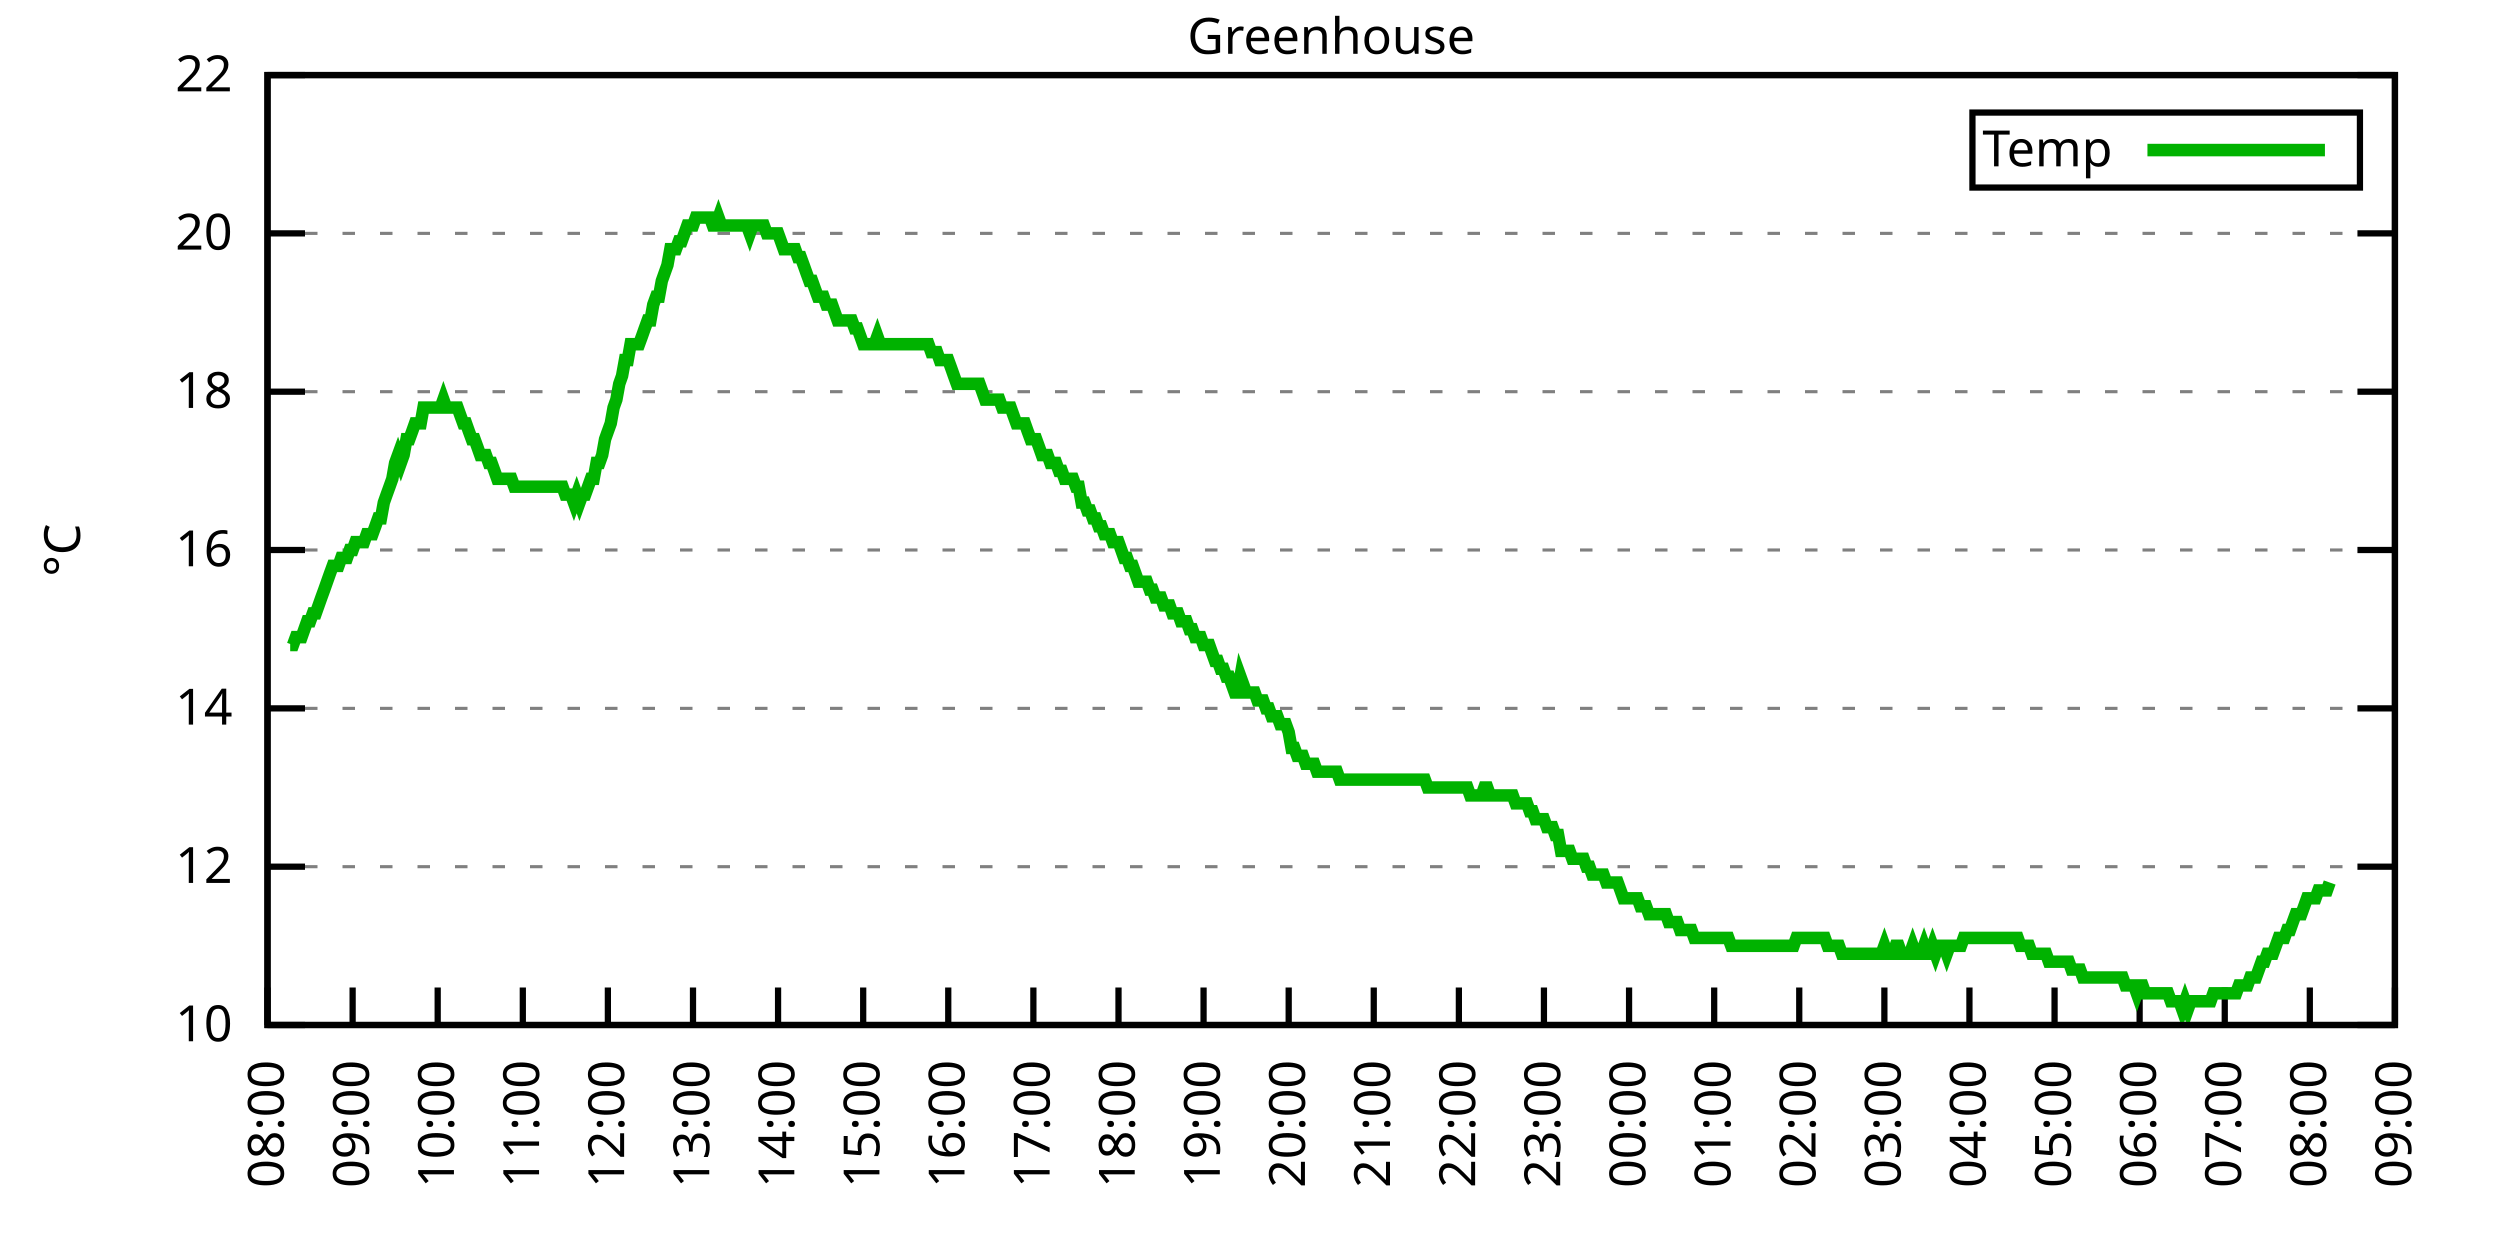
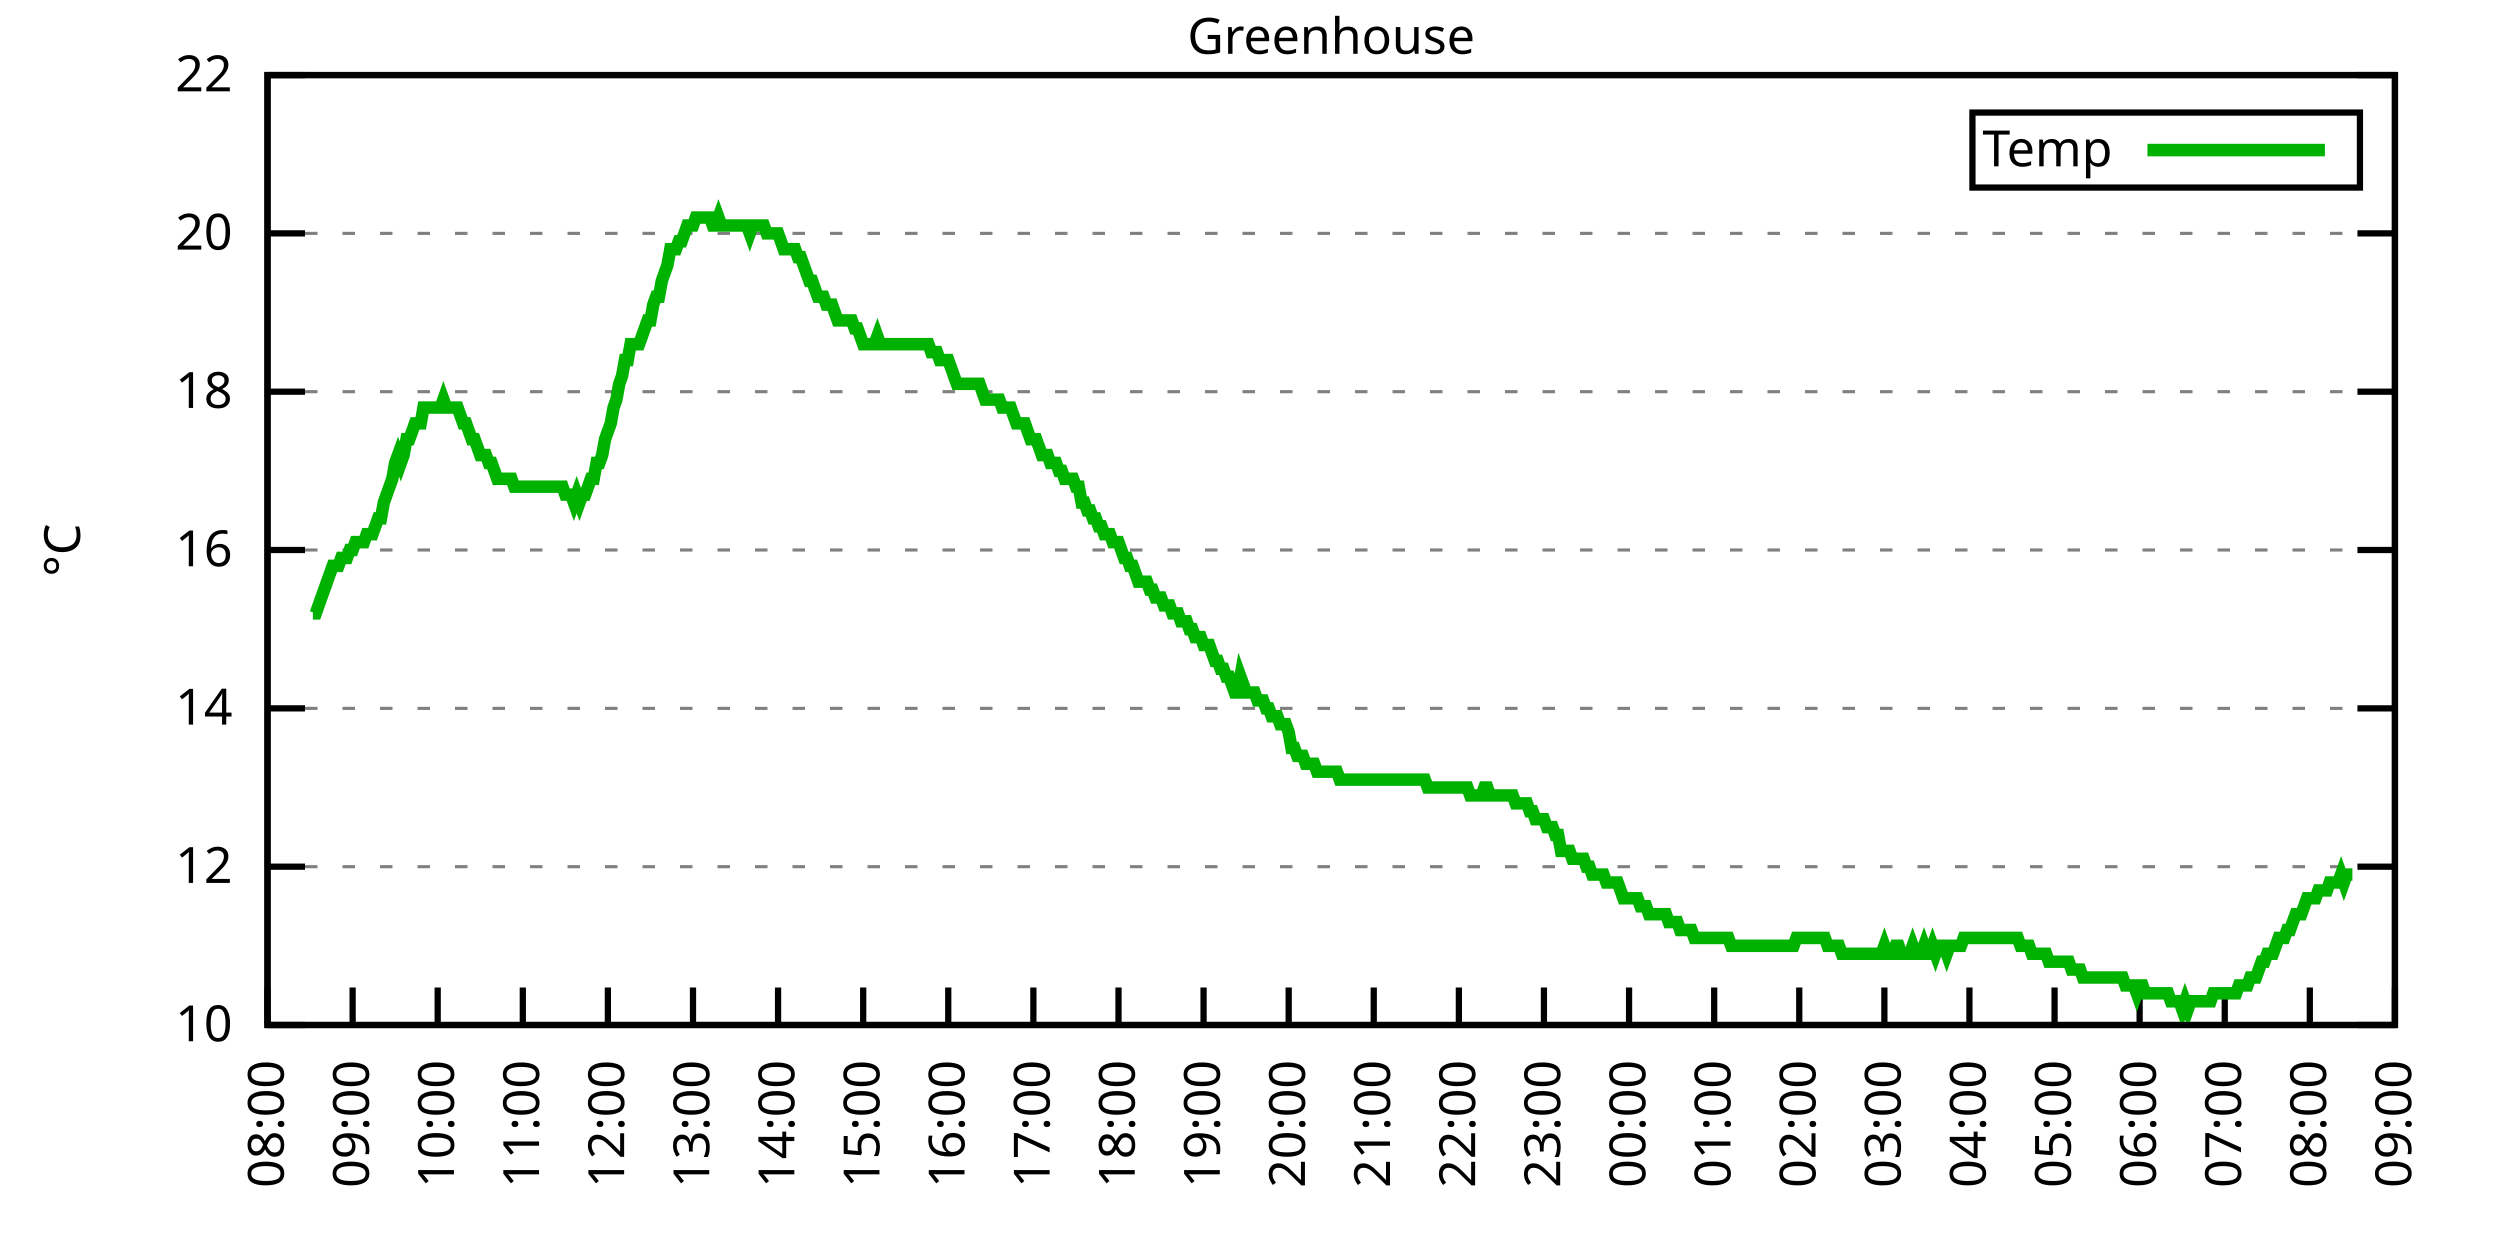
<svg xmlns="http://www.w3.org/2000/svg" xmlns:xlink="http://www.w3.org/1999/xlink" width="400" height="200" viewBox="0 0 400 200">
  <g id="gnuplot_canvas">
    <rect x="0" y="0" width="400" height="200" fill="none" />
    <defs>
      <circle id="gpDot" r="0.5" stroke-width="0.5" stroke="currentColor" />
      <path id="gpPt0" stroke-width="0.333" stroke="currentColor" d="M-1,0 h2 M0,-1 v2" />
      <path id="gpPt1" stroke-width="0.333" stroke="currentColor" d="M-1,-1 L1,1 M1,-1 L-1,1" />
      <path id="gpPt2" stroke-width="0.333" stroke="currentColor" d="M-1,0 L1,0 M0,-1 L0,1 M-1,-1 L1,1 M-1,1 L1,-1" />
      <rect id="gpPt3" stroke-width="0.333" stroke="currentColor" x="-1" y="-1" width="2" height="2" />
      <rect id="gpPt4" stroke-width="0.333" stroke="currentColor" fill="currentColor" x="-1" y="-1" width="2" height="2" />
      <circle id="gpPt5" stroke-width="0.333" stroke="currentColor" cx="0" cy="0" r="1" />
      <use xlink:href="#gpPt5" id="gpPt6" fill="currentColor" stroke="none" />
      <path id="gpPt7" stroke-width="0.333" stroke="currentColor" d="M0,-1.33 L-1.33,0.67 L1.33,0.67 z" />
      <use xlink:href="#gpPt7" id="gpPt8" fill="currentColor" stroke="none" />
      <use xlink:href="#gpPt7" id="gpPt9" stroke="currentColor" transform="rotate(180)" />
      <use xlink:href="#gpPt9" id="gpPt10" fill="currentColor" stroke="none" />
      <use xlink:href="#gpPt3" id="gpPt11" stroke="currentColor" transform="rotate(45)" />
      <use xlink:href="#gpPt11" id="gpPt12" fill="currentColor" stroke="none" />
      <path id="gpPt13" stroke-width="0.333" stroke="currentColor" d="M0,1.330 L1.265,0.411 L0.782,-1.067 L-0.782,-1.076 L-1.265,0.411 z" />
      <use xlink:href="#gpPt13" id="gpPt14" fill="currentColor" stroke="none" />
      <filter id="textbox" filterUnits="objectBoundingBox" x="0" y="0" height="1" width="1">
        <feFlood flood-color="white" flood-opacity="1" result="bgnd" />
        <feComposite in="SourceGraphic" in2="bgnd" operator="atop" />
      </filter>
      <filter id="greybox" filterUnits="objectBoundingBox" x="0" y="0" height="1" width="1">
        <feFlood flood-color="lightgrey" flood-opacity="1" result="grey" />
        <feComposite in="SourceGraphic" in2="grey" operator="atop" />
      </filter>
    </defs>
    <g fill="none" color="white" stroke="currentColor" stroke-width="1.00" stroke-linecap="butt" stroke-linejoin="miter">
</g>
    <g fill="none" color="black" stroke="currentColor" stroke-width="1.00" stroke-linecap="butt" stroke-linejoin="miter">
      <g stroke="none" shape-rendering="crispEdges">
        <polygon fill="rgb(255, 255, 255)" points="42.80,164.00 383.18,164.00 383.18,12.02 42.80,12.02 " />
      </g>
    </g>
    <g fill="none" color="black" stroke="currentColor" stroke-width="1.00" stroke-linecap="butt" stroke-linejoin="miter">
</g>
    <g fill="none" color="black" stroke="black" stroke-width="0.50" stroke-linecap="butt" stroke-linejoin="miter">
</g>
    <g fill="none" color="gray" stroke="currentColor" stroke-width="0.50" stroke-linecap="butt" stroke-linejoin="miter">
      <path stroke="gray" stroke-dasharray="2,4" class="gridline" d="M42.80,164.00 L383.19,164.00  " />
    </g>
    <g fill="none" color="gray" stroke="gray" stroke-width="1.00" stroke-linecap="butt" stroke-linejoin="miter">
</g>
    <g fill="none" color="black" stroke="currentColor" stroke-width="1.00" stroke-linecap="butt" stroke-linejoin="miter">
      <path stroke="black" d="M42.80,164.00 L48.80,164.00 M383.19,164.00 L377.19,164.00  " />
      <g transform="translate(37.20,166.60)" stroke="none" fill="black" font-family="Sans" font-size="8.00" text-anchor="end">
        <text>
          <tspan font-family="Sans"> 10</tspan>
        </text>
      </g>
    </g>
    <g fill="none" color="black" stroke="currentColor" stroke-width="1.00" stroke-linecap="butt" stroke-linejoin="miter">
</g>
    <g fill="none" color="black" stroke="black" stroke-width="0.50" stroke-linecap="butt" stroke-linejoin="miter">
</g>
    <g fill="none" color="gray" stroke="currentColor" stroke-width="0.50" stroke-linecap="butt" stroke-linejoin="miter">
      <path stroke="gray" stroke-dasharray="2,4" class="gridline" d="M42.80,138.67 L383.19,138.67  " />
    </g>
    <g fill="none" color="gray" stroke="gray" stroke-width="1.00" stroke-linecap="butt" stroke-linejoin="miter">
</g>
    <g fill="none" color="black" stroke="currentColor" stroke-width="1.00" stroke-linecap="butt" stroke-linejoin="miter">
      <path stroke="black" d="M42.80,138.67 L48.80,138.67 M383.19,138.67 L377.19,138.67  " />
      <g transform="translate(37.20,141.27)" stroke="none" fill="black" font-family="Sans" font-size="8.00" text-anchor="end">
        <text>
          <tspan font-family="Sans"> 12</tspan>
        </text>
      </g>
    </g>
    <g fill="none" color="black" stroke="currentColor" stroke-width="1.00" stroke-linecap="butt" stroke-linejoin="miter">
</g>
    <g fill="none" color="black" stroke="black" stroke-width="0.50" stroke-linecap="butt" stroke-linejoin="miter">
</g>
    <g fill="none" color="gray" stroke="currentColor" stroke-width="0.50" stroke-linecap="butt" stroke-linejoin="miter">
      <path stroke="gray" stroke-dasharray="2,4" class="gridline" d="M42.80,113.34 L383.19,113.34  " />
    </g>
    <g fill="none" color="gray" stroke="gray" stroke-width="1.00" stroke-linecap="butt" stroke-linejoin="miter">
</g>
    <g fill="none" color="black" stroke="currentColor" stroke-width="1.00" stroke-linecap="butt" stroke-linejoin="miter">
      <path stroke="black" d="M42.80,113.34 L48.80,113.34 M383.19,113.34 L377.19,113.34  " />
      <g transform="translate(37.20,115.94)" stroke="none" fill="black" font-family="Sans" font-size="8.00" text-anchor="end">
        <text>
          <tspan font-family="Sans"> 14</tspan>
        </text>
      </g>
    </g>
    <g fill="none" color="black" stroke="currentColor" stroke-width="1.00" stroke-linecap="butt" stroke-linejoin="miter">
</g>
    <g fill="none" color="black" stroke="black" stroke-width="0.50" stroke-linecap="butt" stroke-linejoin="miter">
</g>
    <g fill="none" color="gray" stroke="currentColor" stroke-width="0.50" stroke-linecap="butt" stroke-linejoin="miter">
      <path stroke="gray" stroke-dasharray="2,4" class="gridline" d="M42.80,88.00 L383.19,88.00  " />
    </g>
    <g fill="none" color="gray" stroke="gray" stroke-width="1.00" stroke-linecap="butt" stroke-linejoin="miter">
</g>
    <g fill="none" color="black" stroke="currentColor" stroke-width="1.00" stroke-linecap="butt" stroke-linejoin="miter">
      <path stroke="black" d="M42.80,88.00 L48.80,88.00 M383.19,88.00 L377.19,88.00  " />
      <g transform="translate(37.20,90.60)" stroke="none" fill="black" font-family="Sans" font-size="8.00" text-anchor="end">
        <text>
          <tspan font-family="Sans"> 16</tspan>
        </text>
      </g>
    </g>
    <g fill="none" color="black" stroke="currentColor" stroke-width="1.00" stroke-linecap="butt" stroke-linejoin="miter">
</g>
    <g fill="none" color="black" stroke="black" stroke-width="0.50" stroke-linecap="butt" stroke-linejoin="miter">
</g>
    <g fill="none" color="gray" stroke="currentColor" stroke-width="0.50" stroke-linecap="butt" stroke-linejoin="miter">
      <path stroke="gray" stroke-dasharray="2,4" class="gridline" d="M42.80,62.67 L383.19,62.67  " />
    </g>
    <g fill="none" color="gray" stroke="gray" stroke-width="1.00" stroke-linecap="butt" stroke-linejoin="miter">
</g>
    <g fill="none" color="black" stroke="currentColor" stroke-width="1.00" stroke-linecap="butt" stroke-linejoin="miter">
      <path stroke="black" d="M42.80,62.67 L48.80,62.67 M383.19,62.67 L377.19,62.67  " />
      <g transform="translate(37.20,65.27)" stroke="none" fill="black" font-family="Sans" font-size="8.00" text-anchor="end">
        <text>
          <tspan font-family="Sans"> 18</tspan>
        </text>
      </g>
    </g>
    <g fill="none" color="black" stroke="currentColor" stroke-width="1.00" stroke-linecap="butt" stroke-linejoin="miter">
</g>
    <g fill="none" color="black" stroke="black" stroke-width="0.50" stroke-linecap="butt" stroke-linejoin="miter">
</g>
    <g fill="none" color="gray" stroke="currentColor" stroke-width="0.50" stroke-linecap="butt" stroke-linejoin="miter">
      <path stroke="gray" stroke-dasharray="2,4" class="gridline" d="M42.80,37.34 L383.19,37.34  " />
    </g>
    <g fill="none" color="gray" stroke="gray" stroke-width="1.00" stroke-linecap="butt" stroke-linejoin="miter">
</g>
    <g fill="none" color="black" stroke="currentColor" stroke-width="1.00" stroke-linecap="butt" stroke-linejoin="miter">
      <path stroke="black" d="M42.80,37.34 L48.80,37.34 M383.19,37.34 L377.19,37.34  " />
      <g transform="translate(37.20,39.94)" stroke="none" fill="black" font-family="Sans" font-size="8.00" text-anchor="end">
        <text>
          <tspan font-family="Sans"> 20</tspan>
        </text>
      </g>
    </g>
    <g fill="none" color="black" stroke="currentColor" stroke-width="1.00" stroke-linecap="butt" stroke-linejoin="miter">
</g>
    <g fill="none" color="black" stroke="black" stroke-width="0.50" stroke-linecap="butt" stroke-linejoin="miter">
</g>
    <g fill="none" color="gray" stroke="currentColor" stroke-width="0.50" stroke-linecap="butt" stroke-linejoin="miter">
      <path stroke="gray" stroke-dasharray="2,4" class="gridline" d="M42.80,12.01 L383.19,12.01  " />
    </g>
    <g fill="none" color="gray" stroke="gray" stroke-width="1.00" stroke-linecap="butt" stroke-linejoin="miter">
</g>
    <g fill="none" color="black" stroke="currentColor" stroke-width="1.00" stroke-linecap="butt" stroke-linejoin="miter">
      <path stroke="black" d="M42.80,12.01 L48.80,12.01 M383.19,12.01 L377.19,12.01  " />
      <g transform="translate(37.20,14.61)" stroke="none" fill="black" font-family="Sans" font-size="8.00" text-anchor="end">
        <text>
          <tspan font-family="Sans"> 22</tspan>
        </text>
      </g>
    </g>
    <g fill="none" color="black" stroke="currentColor" stroke-width="1.00" stroke-linecap="butt" stroke-linejoin="miter">
      <path stroke="black" d="M42.80,164.00 L42.80,158.00  " />
      <g transform="translate(45.40,169.60) rotate(270.00)" stroke="none" fill="black" font-family="Sans" font-size="8.00" text-anchor="end">
        <text>
          <tspan font-family="Sans">08:00</tspan>
        </text>
      </g>
    </g>
    <g fill="none" color="black" stroke="currentColor" stroke-width="1.00" stroke-linecap="butt" stroke-linejoin="miter">
      <path stroke="black" d="M56.42,164.00 L56.42,158.00  " />
      <g transform="translate(59.02,169.60) rotate(270.00)" stroke="none" fill="black" font-family="Sans" font-size="8.00" text-anchor="end">
        <text>
          <tspan font-family="Sans">09:00</tspan>
        </text>
      </g>
    </g>
    <g fill="none" color="black" stroke="currentColor" stroke-width="1.00" stroke-linecap="butt" stroke-linejoin="miter">
      <path stroke="black" d="M70.03,164.00 L70.03,158.00  " />
      <g transform="translate(72.63,169.60) rotate(270.00)" stroke="none" fill="black" font-family="Sans" font-size="8.00" text-anchor="end">
        <text>
          <tspan font-family="Sans">10:00</tspan>
        </text>
      </g>
    </g>
    <g fill="none" color="black" stroke="currentColor" stroke-width="1.00" stroke-linecap="butt" stroke-linejoin="miter">
      <path stroke="black" d="M83.65,164.00 L83.65,158.00  " />
      <g transform="translate(86.25,169.60) rotate(270.00)" stroke="none" fill="black" font-family="Sans" font-size="8.00" text-anchor="end">
        <text>
          <tspan font-family="Sans">11:00</tspan>
        </text>
      </g>
    </g>
    <g fill="none" color="black" stroke="currentColor" stroke-width="1.00" stroke-linecap="butt" stroke-linejoin="miter">
      <path stroke="black" d="M97.26,164.00 L97.26,158.00  " />
      <g transform="translate(99.86,169.60) rotate(270.00)" stroke="none" fill="black" font-family="Sans" font-size="8.00" text-anchor="end">
        <text>
          <tspan font-family="Sans">12:00</tspan>
        </text>
      </g>
    </g>
    <g fill="none" color="black" stroke="currentColor" stroke-width="1.00" stroke-linecap="butt" stroke-linejoin="miter">
      <path stroke="black" d="M110.88,164.00 L110.88,158.00  " />
      <g transform="translate(113.48,169.60) rotate(270.00)" stroke="none" fill="black" font-family="Sans" font-size="8.00" text-anchor="end">
        <text>
          <tspan font-family="Sans">13:00</tspan>
        </text>
      </g>
    </g>
    <g fill="none" color="black" stroke="currentColor" stroke-width="1.00" stroke-linecap="butt" stroke-linejoin="miter">
      <path stroke="black" d="M124.49,164.00 L124.49,158.00  " />
      <g transform="translate(127.09,169.60) rotate(270.00)" stroke="none" fill="black" font-family="Sans" font-size="8.00" text-anchor="end">
        <text>
          <tspan font-family="Sans">14:00</tspan>
        </text>
      </g>
    </g>
    <g fill="none" color="black" stroke="currentColor" stroke-width="1.00" stroke-linecap="butt" stroke-linejoin="miter">
      <path stroke="black" d="M138.11,164.00 L138.11,158.00  " />
      <g transform="translate(140.71,169.60) rotate(270.00)" stroke="none" fill="black" font-family="Sans" font-size="8.00" text-anchor="end">
        <text>
          <tspan font-family="Sans">15:00</tspan>
        </text>
      </g>
    </g>
    <g fill="none" color="black" stroke="currentColor" stroke-width="1.00" stroke-linecap="butt" stroke-linejoin="miter">
      <path stroke="black" d="M151.72,164.00 L151.72,158.00  " />
      <g transform="translate(154.32,169.60) rotate(270.00)" stroke="none" fill="black" font-family="Sans" font-size="8.00" text-anchor="end">
        <text>
          <tspan font-family="Sans">16:00</tspan>
        </text>
      </g>
    </g>
    <g fill="none" color="black" stroke="currentColor" stroke-width="1.00" stroke-linecap="butt" stroke-linejoin="miter">
      <path stroke="black" d="M165.34,164.00 L165.34,158.00  " />
      <g transform="translate(167.94,169.60) rotate(270.00)" stroke="none" fill="black" font-family="Sans" font-size="8.00" text-anchor="end">
        <text>
          <tspan font-family="Sans">17:00</tspan>
        </text>
      </g>
    </g>
    <g fill="none" color="black" stroke="currentColor" stroke-width="1.00" stroke-linecap="butt" stroke-linejoin="miter">
      <path stroke="black" d="M178.96,164.00 L178.96,158.00  " />
      <g transform="translate(181.56,169.60) rotate(270.00)" stroke="none" fill="black" font-family="Sans" font-size="8.00" text-anchor="end">
        <text>
          <tspan font-family="Sans">18:00</tspan>
        </text>
      </g>
    </g>
    <g fill="none" color="black" stroke="currentColor" stroke-width="1.00" stroke-linecap="butt" stroke-linejoin="miter">
      <path stroke="black" d="M192.57,164.00 L192.57,158.00  " />
      <g transform="translate(195.17,169.60) rotate(270.00)" stroke="none" fill="black" font-family="Sans" font-size="8.00" text-anchor="end">
        <text>
          <tspan font-family="Sans">19:00</tspan>
        </text>
      </g>
    </g>
    <g fill="none" color="black" stroke="currentColor" stroke-width="1.00" stroke-linecap="butt" stroke-linejoin="miter">
      <path stroke="black" d="M206.19,164.00 L206.19,158.00  " />
      <g transform="translate(208.79,169.60) rotate(270.00)" stroke="none" fill="black" font-family="Sans" font-size="8.00" text-anchor="end">
        <text>
          <tspan font-family="Sans">20:00</tspan>
        </text>
      </g>
    </g>
    <g fill="none" color="black" stroke="currentColor" stroke-width="1.00" stroke-linecap="butt" stroke-linejoin="miter">
      <path stroke="black" d="M219.80,164.00 L219.80,158.00  " />
      <g transform="translate(222.40,169.60) rotate(270.00)" stroke="none" fill="black" font-family="Sans" font-size="8.00" text-anchor="end">
        <text>
          <tspan font-family="Sans">21:00</tspan>
        </text>
      </g>
    </g>
    <g fill="none" color="black" stroke="currentColor" stroke-width="1.00" stroke-linecap="butt" stroke-linejoin="miter">
      <path stroke="black" d="M233.42,164.00 L233.42,158.00  " />
      <g transform="translate(236.02,169.60) rotate(270.00)" stroke="none" fill="black" font-family="Sans" font-size="8.00" text-anchor="end">
        <text>
          <tspan font-family="Sans">22:00</tspan>
        </text>
      </g>
    </g>
    <g fill="none" color="black" stroke="currentColor" stroke-width="1.00" stroke-linecap="butt" stroke-linejoin="miter">
      <path stroke="black" d="M247.03,164.00 L247.03,158.00  " />
      <g transform="translate(249.63,169.60) rotate(270.00)" stroke="none" fill="black" font-family="Sans" font-size="8.00" text-anchor="end">
        <text>
          <tspan font-family="Sans">23:00</tspan>
        </text>
      </g>
    </g>
    <g fill="none" color="black" stroke="currentColor" stroke-width="1.00" stroke-linecap="butt" stroke-linejoin="miter">
      <path stroke="black" d="M260.65,164.00 L260.65,158.00  " />
      <g transform="translate(263.25,169.60) rotate(270.00)" stroke="none" fill="black" font-family="Sans" font-size="8.00" text-anchor="end">
        <text>
          <tspan font-family="Sans">00:00</tspan>
        </text>
      </g>
    </g>
    <g fill="none" color="black" stroke="currentColor" stroke-width="1.00" stroke-linecap="butt" stroke-linejoin="miter">
      <path stroke="black" d="M274.27,164.00 L274.27,158.00  " />
      <g transform="translate(276.87,169.60) rotate(270.00)" stroke="none" fill="black" font-family="Sans" font-size="8.00" text-anchor="end">
        <text>
          <tspan font-family="Sans">01:00</tspan>
        </text>
      </g>
    </g>
    <g fill="none" color="black" stroke="currentColor" stroke-width="1.00" stroke-linecap="butt" stroke-linejoin="miter">
      <path stroke="black" d="M287.88,164.00 L287.88,158.00  " />
      <g transform="translate(290.48,169.60) rotate(270.00)" stroke="none" fill="black" font-family="Sans" font-size="8.00" text-anchor="end">
        <text>
          <tspan font-family="Sans">02:00</tspan>
        </text>
      </g>
    </g>
    <g fill="none" color="black" stroke="currentColor" stroke-width="1.00" stroke-linecap="butt" stroke-linejoin="miter">
      <path stroke="black" d="M301.50,164.00 L301.50,158.00  " />
      <g transform="translate(304.10,169.60) rotate(270.00)" stroke="none" fill="black" font-family="Sans" font-size="8.00" text-anchor="end">
        <text>
          <tspan font-family="Sans">03:00</tspan>
        </text>
      </g>
    </g>
    <g fill="none" color="black" stroke="currentColor" stroke-width="1.00" stroke-linecap="butt" stroke-linejoin="miter">
      <path stroke="black" d="M315.11,164.00 L315.11,158.00  " />
      <g transform="translate(317.71,169.60) rotate(270.00)" stroke="none" fill="black" font-family="Sans" font-size="8.00" text-anchor="end">
        <text>
          <tspan font-family="Sans">04:00</tspan>
        </text>
      </g>
    </g>
    <g fill="none" color="black" stroke="currentColor" stroke-width="1.00" stroke-linecap="butt" stroke-linejoin="miter">
      <path stroke="black" d="M328.73,164.00 L328.73,158.00  " />
      <g transform="translate(331.33,169.60) rotate(270.00)" stroke="none" fill="black" font-family="Sans" font-size="8.00" text-anchor="end">
        <text>
          <tspan font-family="Sans">05:00</tspan>
        </text>
      </g>
    </g>
    <g fill="none" color="black" stroke="currentColor" stroke-width="1.00" stroke-linecap="butt" stroke-linejoin="miter">
      <path stroke="black" d="M342.34,164.00 L342.34,158.00  " />
      <g transform="translate(344.94,169.60) rotate(270.00)" stroke="none" fill="black" font-family="Sans" font-size="8.00" text-anchor="end">
        <text>
          <tspan font-family="Sans">06:00</tspan>
        </text>
      </g>
    </g>
    <g fill="none" color="black" stroke="currentColor" stroke-width="1.00" stroke-linecap="butt" stroke-linejoin="miter">
      <path stroke="black" d="M355.96,164.00 L355.96,158.00  " />
      <g transform="translate(358.56,169.60) rotate(270.00)" stroke="none" fill="black" font-family="Sans" font-size="8.00" text-anchor="end">
        <text>
          <tspan font-family="Sans">07:00</tspan>
        </text>
      </g>
    </g>
    <g fill="none" color="black" stroke="currentColor" stroke-width="1.00" stroke-linecap="butt" stroke-linejoin="miter">
      <path stroke="black" d="M369.57,164.00 L369.57,158.00  " />
      <g transform="translate(372.17,169.60) rotate(270.00)" stroke="none" fill="black" font-family="Sans" font-size="8.00" text-anchor="end">
        <text>
          <tspan font-family="Sans">08:00</tspan>
        </text>
      </g>
    </g>
    <g fill="none" color="black" stroke="currentColor" stroke-width="1.00" stroke-linecap="butt" stroke-linejoin="miter">
      <path stroke="black" d="M383.19,164.00 L383.19,158.00  " />
      <g transform="translate(385.79,169.60) rotate(270.00)" stroke="none" fill="black" font-family="Sans" font-size="8.00" text-anchor="end">
        <text>
          <tspan font-family="Sans">09:00</tspan>
        </text>
      </g>
    </g>
    <g fill="none" color="black" stroke="currentColor" stroke-width="1.00" stroke-linecap="butt" stroke-linejoin="miter">
</g>
    <g fill="none" color="black" stroke="currentColor" stroke-width="1.00" stroke-linecap="butt" stroke-linejoin="miter">
      <path stroke="black" d="M42.80,12.01 L42.80,164.00 L383.19,164.00 L383.19,12.01 L42.80,12.01 Z  " />
    </g>
    <g fill="none" color="black" stroke="currentColor" stroke-width="1.00" stroke-linecap="butt" stroke-linejoin="miter">
</g>
    <g fill="none" color="black" stroke="currentColor" stroke-width="1.00" stroke-linecap="butt" stroke-linejoin="miter">
      <path stroke="black" d="M315.59,30.01 L315.59,18.01 L377.59,18.01 L377.59,30.01 L315.59,30.01 Z  " />
    </g>
    <g id="Greenhouse_plot_1">
      <g fill="none" color="white" stroke="black" stroke-width="2.00" stroke-linecap="butt" stroke-linejoin="miter">
</g>
      <g fill="none" color="black" stroke="currentColor" stroke-width="2.00" stroke-linecap="butt" stroke-linejoin="miter">
        <g transform="translate(337.99,26.61)" stroke="none" fill="black" font-family="Sans" font-size="8.00" text-anchor="end">
          <text>
            <tspan font-family="Sans">Temp</tspan>
          </text>
        </g>
      </g>
      <g fill="none" color="black" stroke="currentColor" stroke-width="2.00" stroke-linecap="butt" stroke-linejoin="miter">
-         <path stroke="rgb(  0, 178,   0)" d="M343.59,24.01 L371.99,24.01 M46.43,103.20 L46.88,103.20 L47.34,101.94 L47.79,101.94 L48.25,101.94 L48.70,100.67   L49.15,99.40 L49.61,99.40 L50.06,98.14 L50.52,98.14 L50.97,96.87 L51.42,95.60 L51.88,94.34 L52.33,93.07   L52.78,91.80 L53.24,90.54 L53.69,90.54 L54.15,90.54 L54.60,89.27 L55.05,89.27 L55.51,89.27 L55.96,88.00   L56.42,88.00 L56.87,86.74 L57.32,86.74 L57.78,86.74 L58.23,86.74 L58.68,85.47 L59.14,85.47 L59.59,85.47   L60.05,84.21 L60.50,82.94 L60.95,82.94 L61.41,80.41 L61.86,79.14 L62.32,77.87 L62.77,76.61 L63.22,74.07   L63.68,72.81 L64.13,74.07 L64.58,72.81 L65.04,70.27 L65.49,70.27 L65.95,69.01 L66.40,67.74 L66.85,67.74   L67.31,67.74 L67.76,65.21 L68.22,65.21 L68.67,65.21 L69.12,65.21 L69.58,65.21 L70.03,65.21 L70.49,65.21   L70.94,63.94 L71.39,65.21 L71.85,65.21 L72.30,65.21 L72.75,65.21 L73.21,65.21 L73.66,66.47 L74.12,67.74   L74.57,67.74 L75.02,69.01 L75.48,70.27 L75.93,70.27 L76.39,71.54 L76.84,72.81 L77.29,72.81 L77.75,72.81   L78.20,74.07 L78.65,74.07 L79.11,75.34 L79.56,76.61 L80.02,76.61 L80.47,76.61 L80.92,76.61 L81.38,76.61   L81.83,76.61 L82.29,77.87 L82.74,77.87 L83.19,77.87 L83.65,77.87 L84.10,77.87 L84.55,77.87 L85.01,77.87   L85.46,77.87 L85.92,77.87 L86.37,77.87 L86.82,77.87 L87.28,77.87 L87.73,77.87 L88.19,77.87 L88.64,77.87   L89.09,77.87 L89.55,77.87 L90.00,77.87 L90.45,79.14 L90.91,79.14 L91.36,79.14 L91.82,80.41 L92.27,79.14   L92.72,80.41 L93.18,79.14 L93.63,79.14 L94.09,77.87 L94.54,76.61 L94.99,76.61 L95.45,74.07 L95.90,74.07   L96.35,72.81 L96.81,70.27 L97.26,69.01 L97.72,67.74 L98.17,65.21 L98.62,63.94 L99.08,61.41 L99.53,60.14   L99.99,57.61 L100.44,57.61 L100.89,55.07 L101.35,55.07 L101.80,55.07 L102.25,55.07 L102.71,53.81 L103.16,52.54   L103.62,51.27 L104.07,51.27 L104.52,48.74 L104.98,47.47 L105.43,47.47 L105.89,44.94 L106.34,43.67 L106.79,42.41   L107.25,39.87 L107.70,39.87 L108.15,39.87 L108.61,38.61 L109.06,38.61 L109.52,37.34 L109.97,36.08 L110.42,36.08   L110.88,36.08 L111.33,34.81 L111.79,34.81 L112.24,34.81 L112.69,34.81 L113.15,34.81 L113.60,34.81 L114.05,36.08   L114.51,36.08 L114.96,34.81 L115.42,36.08 L115.87,36.08 L116.32,36.08 L116.78,36.08 L117.23,36.08 L117.69,36.08   L118.14,36.08 L118.59,36.08 L119.05,36.08 L119.50,36.08 L119.96,37.34 L120.41,36.08 L120.86,36.08 L121.32,36.08   L121.77,36.08 L122.22,36.08 L122.68,37.34 L123.13,37.34 L123.59,37.34 L124.04,37.34 L124.49,37.34 L124.95,38.61   L125.40,39.87 L125.86,39.87 L126.31,39.87 L126.76,39.87 L127.22,39.87 L127.67,41.14 L128.12,41.14 L128.58,42.41   L129.03,43.67 L129.49,44.94 L129.94,44.94 L130.39,46.21 L130.85,47.47 L131.30,47.47 L131.76,47.47 L132.21,48.74   L132.66,48.74 L133.12,48.74 L133.57,50.01 L134.02,51.27 L134.48,51.27 L134.93,51.27 L135.39,51.27 L135.84,51.27   L136.29,51.27 L136.75,52.54 L137.20,52.54 L137.66,53.81 L138.11,55.07 L138.56,55.07 L139.02,55.07 L139.47,55.07   L139.92,55.07 L140.38,53.81 L140.83,55.07 L141.29,55.07 L141.74,55.07 L142.19,55.07 L142.65,55.07 L143.10,55.07   L143.56,55.07 L144.01,55.07 L144.46,55.07 L144.92,55.07 L145.37,55.07 L145.82,55.07 L146.28,55.07 L146.73,55.07   L147.19,55.07 L147.64,55.07 L148.09,55.07 L148.55,55.07 L149.00,56.34 L149.46,56.34 L149.91,56.34 L150.36,57.61   L150.82,57.61 L151.27,57.61 L151.72,57.61 L152.18,58.87 L152.63,60.14 L153.09,61.41 L153.54,61.41 L153.99,61.41   L154.45,61.41 L154.90,61.41 L155.36,61.41 L155.81,61.41 L156.26,61.41 L156.72,61.41 L157.17,62.67 L157.62,63.94   L158.08,63.94 L158.53,63.94 L158.99,63.94 L159.44,63.94 L159.89,63.94 L160.35,65.21 L160.80,65.21 L161.26,65.21   L161.71,65.21 L162.16,66.47 L162.62,67.74 L163.07,67.74 L163.52,67.74 L163.98,67.74 L164.43,69.01 L164.89,70.27   L165.34,70.27 L165.79,70.27 L166.25,71.54 L166.70,72.81 L167.16,72.81 L167.61,72.81 L168.06,74.07 L168.52,74.07   L168.97,74.07 L169.43,75.34 L169.88,75.34 L170.33,76.61 L170.79,76.61 L171.24,76.61 L171.69,76.61 L172.15,77.87   L172.60,77.87 L173.06,80.41 L173.51,80.41 L173.96,81.67 L174.42,81.67 L174.87,82.94 L175.33,82.94 L175.78,84.21   L176.23,84.21 L176.69,85.47 L177.14,85.47 L177.59,85.47 L178.05,86.74 L178.50,86.74 L178.96,86.74 L179.41,88.00   L179.86,89.27 L180.32,89.27 L180.77,90.54 L181.23,90.54 L181.68,91.80 L182.13,93.07 L182.59,93.07 L183.04,93.07   L183.49,93.07 L183.95,94.34 L184.40,94.34 L184.86,95.60 L185.31,95.60 L185.76,95.60 L186.22,96.87 L186.67,96.87   L187.13,96.87 L187.58,98.14 L188.03,98.14 L188.49,98.14 L188.94,99.40 L189.39,99.40 L189.85,99.40 L190.30,100.67   L190.76,100.67 L191.21,101.94 L191.66,101.94 L192.12,101.94 L192.57,103.20 L193.03,103.20 L193.48,103.20 L193.93,104.47   L194.39,105.74 L194.84,105.74 L195.29,107.00 L195.75,107.00 L196.20,108.27 L196.66,108.27 L197.11,109.54 L197.56,110.80   L198.02,110.80 L198.47,108.27 L198.93,109.54 L199.38,110.80 L199.83,110.80 L200.29,110.80 L200.74,110.80 L201.19,112.07   L201.65,112.07 L202.10,112.07 L202.56,113.34 L203.01,113.34 L203.46,114.60 L203.92,114.60 L204.37,114.60 L204.83,115.87   L205.28,115.87 L205.73,115.87 L206.19,117.14 L206.64,119.67 L207.09,119.67 L207.55,120.94 L208.00,120.94 L208.46,120.94   L208.91,122.20 L209.36,122.20 L209.82,122.20 L210.27,122.20 L210.73,123.47 L211.18,123.47 L211.63,123.47 L212.09,123.47   L212.54,123.47 L213.00,123.47 L213.45,123.47 L213.90,123.47 L214.36,124.74 L214.81,124.74 L215.26,124.74 L215.72,124.74   L216.17,124.74 L216.63,124.74 L217.08,124.74 L217.53,124.74 L217.99,124.74 L218.44,124.74 L218.90,124.74 L219.35,124.74   L219.80,124.74 L220.26,124.74 L220.71,124.74 L221.16,124.74 L221.62,124.74 L222.07,124.74 L222.53,124.74 L222.98,124.74   L223.43,124.74 L223.89,124.74 L224.34,124.74 L224.80,124.74 L225.25,124.74 L225.70,124.74 L226.16,124.74 L226.61,124.74   L227.06,124.74 L227.52,124.74 L227.97,124.74 L228.43,126.00 L228.88,126.00 L229.33,126.00 L229.79,126.00 L230.24,126.00   L230.70,126.00 L231.15,126.00 L231.60,126.00 L232.06,126.00 L232.51,126.00 L232.96,126.00 L233.42,126.00 L233.87,126.00   L234.33,126.00 L234.78,126.00 L235.23,127.27 L235.69,127.27 L236.14,127.27 L236.60,127.27 L237.05,127.27 L237.50,126.00   L237.96,126.00 L238.41,127.27 L238.86,127.27 L239.32,127.27 L239.77,127.27 L240.23,127.27 L240.68,127.27 L241.13,127.27   L241.59,127.27 L242.04,127.27 L242.50,128.54 L242.95,128.54 L243.40,128.54 L243.86,128.54 L244.31,128.54 L244.76,129.80   L245.22,129.80 L245.67,131.07 L246.13,131.07 L246.58,131.07 L247.03,131.07 L247.49,132.34 L247.94,132.34 L248.40,132.34   L248.85,133.60 L249.30,133.60 L249.76,136.14 L250.21,136.14 L250.66,136.14 L251.12,136.14 L251.57,137.40 L252.03,137.40   L252.48,137.40 L252.93,137.40 L253.39,137.40 L253.84,138.67 L254.30,138.67 L254.75,139.93 L255.20,139.93 L255.66,139.93   L256.11,139.93 L256.56,139.93 L257.02,141.20 L257.47,141.20 L257.93,141.20 L258.38,141.20 L258.83,141.20 L259.29,142.47   L259.74,143.73 L260.20,143.73 L260.65,143.73 L261.10,143.73 L261.56,143.73 L262.01,143.73 L262.47,145.00 L262.92,145.00   L263.37,145.00 L263.83,146.27 L264.28,146.27 L264.73,146.27 L265.19,146.27 L265.64,146.27 L266.10,146.27 L266.55,146.27   L267.00,147.53 L267.46,147.53 L267.91,147.53 L268.37,147.53 L268.82,148.80 L269.27,148.80 L269.73,148.80 L270.18,148.80   L270.63,148.80 L271.09,150.07 L271.54,150.07 L272.00,150.07 L272.45,150.07 L272.90,150.07 L273.36,150.07 L273.81,150.07   L274.27,150.07 L274.72,150.07 L275.17,150.07 L275.63,150.07 L276.08,150.07 L276.53,150.07 L276.99,151.33 L277.44,151.33   L277.90,151.33 L278.35,151.33 L278.80,151.33 L279.26,151.33 L279.71,151.33 L280.17,151.33 L280.62,151.33 L281.07,151.33   L281.53,151.33 L281.98,151.33 L282.43,151.33 L282.89,151.33 L283.34,151.33 L283.80,151.33 L284.25,151.33 L284.70,151.33   L285.16,151.33 L285.61,151.33 L286.07,151.33 L286.52,151.33 L286.97,151.33 L287.43,150.07 L287.88,150.07 L288.33,150.07   L288.79,150.07 L289.24,150.07 L289.70,150.07 L290.15,150.07 L290.60,150.07 L291.06,150.07 L291.51,150.07 L291.97,150.07   L292.42,151.33 L292.87,151.33 L293.33,151.33 L293.78,151.33 L294.23,151.33 L294.69,152.60 L295.14,152.60 L295.60,152.60   L296.05,152.60 L296.50,152.60 L296.96,152.60 L297.41,152.60 L297.87,152.60 L298.32,152.60 L298.77,152.60 L299.23,152.60   L299.68,152.60 L300.13,152.60 L300.59,152.60 L301.04,152.60 L301.50,151.33 L301.95,152.60 L302.40,152.60 L302.86,152.60   L303.31,151.33 L303.77,151.33 L304.22,152.60 L304.67,152.60 L305.13,152.60 L305.58,152.60 L306.03,151.33 L306.49,152.60   L306.94,152.60 L307.40,152.60 L307.85,151.33 L308.30,152.60 L308.76,152.60 L309.21,151.33 L309.67,152.60 L310.12,151.33   L310.57,151.33 L311.03,151.33 L311.48,152.60 L311.94,151.33 L312.39,151.33 L312.84,151.33 L313.30,151.33 L313.75,151.33   L314.20,150.07 L314.66,150.07 L315.11,150.07 L315.57,150.07 L316.02,150.07 L316.47,150.07 L316.93,150.07 L317.38,150.07   L317.84,150.07 L318.29,150.07 L318.74,150.07 L319.20,150.07 L319.65,150.07 L320.10,150.07 L320.56,150.07 L321.01,150.07   L321.47,150.07 L321.92,150.07 L322.37,150.07 L322.83,150.07 L323.28,151.33 L323.74,151.33 L324.19,151.33 L324.64,151.33   L325.10,152.60 L325.55,152.60 L326.00,152.60 L326.46,152.60 L326.91,152.60 L327.37,152.60 L327.82,153.87 L328.27,153.87   L328.73,153.87 L329.18,153.87 L329.64,153.87 L330.09,153.87 L330.54,153.87 L331.00,153.87 L331.45,155.13 L331.90,155.13   L332.36,155.13 L332.81,155.13 L333.27,156.40 L333.72,156.40 L334.17,156.40 L334.63,156.40 L335.08,156.40 L335.54,156.40   L335.99,156.40 L336.44,156.40 L336.90,156.40 L337.35,156.40 L337.80,156.40 L338.26,156.40 L338.71,156.40 L339.17,156.40   L339.62,156.40 L340.07,157.67 L340.53,157.67 L340.98,157.67 L341.44,157.67 L341.89,158.93 L342.34,157.67 L342.80,157.67   L343.25,158.93 L343.70,158.93 L344.16,158.93 L344.61,158.93 L345.07,158.93 L345.52,158.93 L345.97,158.93 L346.43,158.93   L346.88,158.93 L347.34,160.20 L347.79,160.20 L348.24,160.20 L348.70,160.20 L349.15,161.47 L349.60,160.20 L350.06,161.47   L350.51,160.20 L350.97,160.20 L351.42,160.20 L351.87,160.20 L352.33,160.20 L352.78,160.20 L353.24,160.20 L353.69,160.20   L354.14,158.93 L354.60,158.93 L355.05,158.93 L355.50,158.93 L355.96,158.93 L356.41,158.93 L356.87,158.93 L357.32,158.93   L357.77,158.93 L358.23,157.67 L358.68,157.67 L359.14,157.67 L359.59,157.67 L360.04,156.40 L360.50,156.40 L360.95,156.40   L361.41,155.13 L361.86,153.87 L362.31,153.87 L362.77,152.60 L363.22,152.60 L363.67,152.60 L364.13,151.33 L364.58,150.07   L365.04,150.07 L365.49,150.07 L365.94,148.80 L366.40,148.80 L366.85,147.53 L367.31,146.27 L367.76,146.27 L368.21,146.27   L368.67,145.00 L369.12,143.73 L369.57,143.73 L370.03,143.73 L370.48,143.73 L370.94,142.47 L371.39,142.47 L371.84,142.47   L372.30,142.47 L372.75,141.20  " />
+         <path stroke="rgb(  0, 178,   0)" d="M343.59,24.01 L371.99,24.01 M50.06,98.14 L50.52,98.14 L50.97,96.87 L51.42,95.60 L51.88,94.34 L52.33,93.07   L52.78,91.80 L53.24,90.54 L53.69,90.54 L54.15,90.54 L54.60,89.27 L55.05,89.27 L55.51,89.27 L55.96,88.00   L56.42,88.00 L56.87,86.74 L57.32,86.74 L57.78,86.74 L58.23,86.74 L58.68,85.47 L59.14,85.47 L59.59,85.47   L60.05,84.21 L60.50,82.94 L60.95,82.94 L61.41,80.41 L61.86,79.14 L62.32,77.87 L62.77,76.61 L63.22,74.07   L63.68,72.81 L64.13,74.07 L64.58,72.81 L65.04,70.27 L65.49,70.27 L65.95,69.01 L66.40,67.74 L66.85,67.74   L67.31,67.74 L67.76,65.21 L68.22,65.21 L68.67,65.21 L69.12,65.21 L69.58,65.21 L70.03,65.21 L70.49,65.21   L70.94,63.94 L71.39,65.21 L71.85,65.21 L72.30,65.21 L72.75,65.21 L73.21,65.21 L73.66,66.47 L74.12,67.74   L74.57,67.74 L75.02,69.01 L75.48,70.27 L75.93,70.27 L76.39,71.54 L76.84,72.81 L77.29,72.81 L77.75,72.81   L78.20,74.07 L78.65,74.07 L79.11,75.34 L79.56,76.61 L80.02,76.61 L80.47,76.61 L80.92,76.61 L81.38,76.61   L81.83,76.61 L82.29,77.87 L82.74,77.87 L83.19,77.87 L83.65,77.87 L84.10,77.87 L84.55,77.87 L85.01,77.87   L85.46,77.87 L85.92,77.87 L86.37,77.87 L86.82,77.87 L87.28,77.87 L87.73,77.87 L88.19,77.87 L88.64,77.87   L89.09,77.87 L89.55,77.87 L90.00,77.87 L90.45,79.14 L90.91,79.14 L91.36,79.14 L91.82,80.41 L92.27,79.14   L92.72,80.41 L93.18,79.14 L93.63,79.14 L94.09,77.87 L94.54,76.61 L94.99,76.61 L95.45,74.07 L95.90,74.07   L96.35,72.81 L96.81,70.27 L97.26,69.01 L97.72,67.74 L98.17,65.21 L98.62,63.94 L99.08,61.41 L99.53,60.14   L99.99,57.61 L100.44,57.61 L100.89,55.07 L101.35,55.07 L101.80,55.07 L102.25,55.07 L102.71,53.81 L103.16,52.54   L103.62,51.27 L104.07,51.27 L104.52,48.74 L104.98,47.47 L105.43,47.47 L105.89,44.94 L106.34,43.67 L106.79,42.41   L107.25,39.87 L107.70,39.87 L108.15,39.87 L108.61,38.61 L109.06,38.61 L109.52,37.34 L109.97,36.08 L110.42,36.08   L110.88,36.08 L111.33,34.81 L111.79,34.81 L112.24,34.81 L112.69,34.81 L113.15,34.81 L113.60,34.81 L114.05,36.08   L114.51,36.08 L114.96,34.81 L115.42,36.08 L115.87,36.08 L116.32,36.08 L116.78,36.08 L117.23,36.08 L117.69,36.08   L118.14,36.08 L118.59,36.08 L119.05,36.08 L119.50,36.08 L119.96,37.34 L120.41,36.08 L120.86,36.08 L121.32,36.08   L121.77,36.08 L122.22,36.08 L122.68,37.34 L123.13,37.34 L123.59,37.34 L124.04,37.34 L124.49,37.34 L124.95,38.61   L125.40,39.87 L125.86,39.87 L126.31,39.87 L126.76,39.87 L127.22,39.87 L127.67,41.14 L128.12,41.14 L128.58,42.41   L129.03,43.67 L129.49,44.94 L129.94,44.94 L130.39,46.21 L130.85,47.47 L131.30,47.47 L131.76,47.47 L132.21,48.74   L132.66,48.74 L133.12,48.74 L133.57,50.01 L134.02,51.27 L134.48,51.27 L134.93,51.27 L135.39,51.27 L135.84,51.27   L136.29,51.27 L136.75,52.54 L137.20,52.54 L137.66,53.81 L138.11,55.07 L138.56,55.07 L139.02,55.07 L139.47,55.07   L139.92,55.07 L140.38,53.81 L140.83,55.07 L141.29,55.07 L141.74,55.07 L142.19,55.07 L142.65,55.07 L143.10,55.07   L143.56,55.07 L144.01,55.07 L144.46,55.07 L144.92,55.07 L145.37,55.07 L145.82,55.07 L146.28,55.07 L146.73,55.07   L147.19,55.07 L147.64,55.07 L148.09,55.07 L148.55,55.07 L149.00,56.34 L149.46,56.34 L149.91,56.34 L150.36,57.61   L150.82,57.61 L151.27,57.61 L151.72,57.61 L152.18,58.87 L152.63,60.14 L153.09,61.41 L153.54,61.41 L153.99,61.41   L154.45,61.41 L154.90,61.41 L155.36,61.41 L155.81,61.41 L156.26,61.41 L156.72,61.41 L157.17,62.67 L157.62,63.94   L158.08,63.94 L158.53,63.94 L158.99,63.94 L159.44,63.94 L159.89,63.94 L160.35,65.21 L160.80,65.21 L161.26,65.21   L161.71,65.21 L162.16,66.47 L162.62,67.74 L163.07,67.74 L163.52,67.74 L163.98,67.74 L164.43,69.01 L164.89,70.27   L165.34,70.27 L165.79,70.27 L166.25,71.54 L166.70,72.81 L167.16,72.81 L167.61,72.81 L168.06,74.07 L168.52,74.07   L168.97,74.07 L169.43,75.34 L169.88,75.34 L170.33,76.61 L170.79,76.61 L171.24,76.61 L171.69,76.61 L172.15,77.87   L172.60,77.87 L173.06,80.41 L173.51,80.41 L173.96,81.67 L174.42,81.67 L174.87,82.94 L175.33,82.94 L175.78,84.21   L176.23,84.21 L176.69,85.47 L177.14,85.47 L177.59,85.47 L178.05,86.74 L178.50,86.74 L178.96,86.74 L179.41,88.00   L179.86,89.27 L180.32,89.27 L180.77,90.54 L181.23,90.54 L181.68,91.80 L182.13,93.07 L182.59,93.07 L183.04,93.07   L183.49,93.07 L183.95,94.34 L184.40,94.34 L184.86,95.60 L185.31,95.60 L185.76,95.60 L186.22,96.87 L186.67,96.87   L187.13,96.87 L187.58,98.14 L188.03,98.14 L188.49,98.14 L188.94,99.40 L189.39,99.40 L189.85,99.40 L190.30,100.67   L190.76,100.67 L191.21,101.94 L191.66,101.94 L192.12,101.94 L192.57,103.20 L193.03,103.20 L193.48,103.20 L193.93,104.47   L194.39,105.74 L194.84,105.74 L195.29,107.00 L195.75,107.00 L196.20,108.27 L196.66,108.27 L197.11,109.54 L197.56,110.80   L198.02,110.80 L198.47,108.27 L198.93,109.54 L199.38,110.80 L199.83,110.80 L200.29,110.80 L200.74,110.80 L201.19,112.07   L201.65,112.07 L202.10,112.07 L202.56,113.34 L203.01,113.34 L203.46,114.60 L203.92,114.60 L204.37,114.60 L204.83,115.87   L205.28,115.87 L205.73,115.87 L206.19,117.14 L206.64,119.67 L207.09,119.67 L207.55,120.94 L208.00,120.94 L208.46,120.94   L208.91,122.20 L209.36,122.20 L209.82,122.20 L210.27,122.20 L210.73,123.47 L211.18,123.47 L211.63,123.47 L212.09,123.47   L212.54,123.47 L213.00,123.47 L213.45,123.47 L213.90,123.47 L214.36,124.74 L214.81,124.74 L215.26,124.74 L215.72,124.74   L216.17,124.74 L216.63,124.74 L217.08,124.74 L217.53,124.74 L217.99,124.74 L218.44,124.74 L218.90,124.74 L219.35,124.74   L219.80,124.74 L220.26,124.74 L220.71,124.74 L221.16,124.74 L221.62,124.74 L222.07,124.74 L222.53,124.74 L222.98,124.74   L223.43,124.74 L223.89,124.74 L224.34,124.74 L224.80,124.74 L225.25,124.74 L225.70,124.74 L226.16,124.74 L226.61,124.74   L227.06,124.74 L227.52,124.74 L227.97,124.74 L228.43,126.00 L228.88,126.00 L229.33,126.00 L229.79,126.00 L230.24,126.00   L230.70,126.00 L231.15,126.00 L231.60,126.00 L232.06,126.00 L232.51,126.00 L232.96,126.00 L233.42,126.00 L233.87,126.00   L234.33,126.00 L234.78,126.00 L235.23,127.27 L235.69,127.27 L236.14,127.27 L236.60,127.27 L237.05,127.27 L237.50,126.00   L237.96,126.00 L238.41,127.27 L238.86,127.27 L239.32,127.27 L239.77,127.27 L240.23,127.27 L240.68,127.27 L241.13,127.27   L241.59,127.27 L242.04,127.27 L242.50,128.54 L242.95,128.54 L243.40,128.54 L243.86,128.54 L244.31,128.54 L244.76,129.80   L245.22,129.80 L245.67,131.07 L246.13,131.07 L246.58,131.07 L247.03,131.07 L247.49,132.34 L247.94,132.34 L248.40,132.34   L248.85,133.60 L249.30,133.60 L249.76,136.14 L250.21,136.14 L250.66,136.14 L251.12,136.14 L251.57,137.40 L252.03,137.40   L252.48,137.40 L252.93,137.40 L253.39,137.40 L253.84,138.67 L254.30,138.67 L254.75,139.93 L255.20,139.93 L255.66,139.93   L256.11,139.93 L256.56,139.93 L257.02,141.20 L257.47,141.20 L257.93,141.20 L258.38,141.20 L258.83,141.20 L259.29,142.47   L259.74,143.73 L260.20,143.73 L260.65,143.73 L261.10,143.73 L261.56,143.73 L262.01,143.73 L262.47,145.00 L262.92,145.00   L263.37,145.00 L263.83,146.27 L264.28,146.27 L264.73,146.27 L265.19,146.27 L265.64,146.27 L266.10,146.27 L266.55,146.27   L267.00,147.53 L267.46,147.53 L267.91,147.53 L268.37,147.53 L268.82,148.80 L269.27,148.80 L269.73,148.80 L270.18,148.80   L270.63,148.80 L271.09,150.07 L271.54,150.07 L272.00,150.07 L272.45,150.07 L272.90,150.07 L273.36,150.07 L273.81,150.07   L274.27,150.07 L274.72,150.07 L275.17,150.07 L275.63,150.07 L276.08,150.07 L276.53,150.07 L276.99,151.33 L277.44,151.33   L277.90,151.33 L278.35,151.33 L278.80,151.33 L279.26,151.33 L279.71,151.33 L280.17,151.33 L280.62,151.33 L281.07,151.33   L281.53,151.33 L281.98,151.33 L282.43,151.33 L282.89,151.33 L283.34,151.33 L283.80,151.33 L284.25,151.33 L284.70,151.33   L285.16,151.33 L285.61,151.33 L286.07,151.33 L286.52,151.33 L286.97,151.33 L287.43,150.07 L287.88,150.07 L288.33,150.07   L288.79,150.07 L289.24,150.07 L289.70,150.07 L290.15,150.07 L290.60,150.07 L291.06,150.07 L291.51,150.07 L291.97,150.07   L292.42,151.33 L292.87,151.33 L293.33,151.33 L293.78,151.33 L294.23,151.33 L294.69,152.60 L295.14,152.60 L295.60,152.60   L296.05,152.60 L296.50,152.60 L296.96,152.60 L297.41,152.60 L297.87,152.60 L298.32,152.60 L298.77,152.60 L299.23,152.60   L299.68,152.60 L300.13,152.60 L300.59,152.60 L301.04,152.60 L301.50,151.33 L301.95,152.60 L302.40,152.60 L302.86,152.60   L303.31,151.33 L303.77,151.33 L304.22,152.60 L304.67,152.60 L305.13,152.60 L305.58,152.60 L306.03,151.33 L306.49,152.60   L306.94,152.60 L307.40,152.60 L307.85,151.33 L308.30,152.60 L308.76,152.60 L309.21,151.33 L309.67,152.60 L310.12,151.33   L310.57,151.33 L311.03,151.33 L311.48,152.60 L311.94,151.33 L312.39,151.33 L312.84,151.33 L313.30,151.33 L313.75,151.33   L314.20,150.07 L314.66,150.07 L315.11,150.07 L315.57,150.07 L316.02,150.07 L316.47,150.07 L316.93,150.07 L317.38,150.07   L317.84,150.07 L318.29,150.07 L318.74,150.07 L319.20,150.07 L319.65,150.07 L320.10,150.07 L320.56,150.07 L321.01,150.07   L321.47,150.07 L321.92,150.07 L322.37,150.07 L322.83,150.07 L323.28,151.33 L323.74,151.33 L324.19,151.33 L324.64,151.33   L325.10,152.60 L325.55,152.60 L326.00,152.60 L326.46,152.60 L326.91,152.60 L327.37,152.60 L327.82,153.87 L328.27,153.87   L328.73,153.87 L329.18,153.87 L329.64,153.87 L330.09,153.87 L330.54,153.87 L331.00,153.87 L331.45,155.13 L331.90,155.13   L332.36,155.13 L332.81,155.13 L333.27,156.40 L333.72,156.40 L334.17,156.40 L334.63,156.40 L335.08,156.40 L335.54,156.40   L335.99,156.40 L336.44,156.40 L336.90,156.40 L337.35,156.40 L337.80,156.40 L338.26,156.40 L338.71,156.40 L339.17,156.40   L339.62,156.40 L340.07,157.67 L340.53,157.67 L340.98,157.67 L341.44,157.67 L341.89,158.93 L342.34,157.67 L342.80,157.67   L343.25,158.93 L343.70,158.93 L344.16,158.93 L344.61,158.93 L345.07,158.93 L345.52,158.93 L345.97,158.93 L346.43,158.93   L346.88,158.93 L347.34,160.20 L347.79,160.20 L348.24,160.20 L348.70,160.20 L349.15,161.47 L349.60,160.20 L350.06,161.47   L350.51,160.20 L350.97,160.20 L351.42,160.20 L351.87,160.20 L352.33,160.20 L352.78,160.20 L353.24,160.20 L353.69,160.20   L354.14,158.93 L354.60,158.93 L355.05,158.93 L355.50,158.93 L355.96,158.93 L356.41,158.93 L356.87,158.93 L357.32,158.93   L357.77,158.93 L358.23,157.67 L358.68,157.67 L359.14,157.67 L359.59,157.67 L360.04,156.40 L360.50,156.40 L360.95,156.40   L361.41,155.13 L361.86,153.87 L362.31,153.87 L362.77,152.60 L363.22,152.60 L363.67,152.60 L364.13,151.33 L364.58,150.07   L365.04,150.07 L365.49,150.07 L365.94,148.80 L366.40,148.80 L366.85,147.53 L367.31,146.27 L367.76,146.27 L368.21,146.27   L368.67,145.00 L369.12,143.73 L369.57,143.73 L370.03,143.73 L370.48,143.73 L370.94,142.47 L371.39,142.47 L371.84,142.47   L372.30,142.47 L372.75,141.20 L373.21,141.20 L373.66,141.20 L374.11,141.20 L374.57,139.93 L375.02,141.20 L375.47,139.93   L375.93,139.93 L376.38,139.93  " />
      </g>
    </g>
    <g fill="none" color="black" stroke="currentColor" stroke-width="2.00" stroke-linecap="butt" stroke-linejoin="miter">
</g>
    <g fill="none" color="black" stroke="black" stroke-width="1.00" stroke-linecap="butt" stroke-linejoin="miter">
</g>
    <g fill="none" color="black" stroke="currentColor" stroke-width="1.00" stroke-linecap="butt" stroke-linejoin="miter">
      <path stroke="black" d="M42.80,12.01 L42.80,164.00 L383.19,164.00 L383.19,12.01 L42.80,12.01 Z  " />
      <g transform="translate(12.80,88.01) rotate(270.00)" stroke="none" fill="black" font-family="Sans" font-size="8.00" text-anchor="middle">
        <text>
          <tspan font-family="Sans">°C</tspan>
        </text>
      </g>
    </g>
    <g fill="none" color="black" stroke="currentColor" stroke-width="1.00" stroke-linecap="butt" stroke-linejoin="miter">
</g>
    <g fill="none" color="black" stroke="currentColor" stroke-width="1.00" stroke-linecap="butt" stroke-linejoin="miter">
      <g transform="translate(212.99,8.61)" stroke="none" fill="black" font-family="Sans" font-size="8.00" text-anchor="middle">
        <text>
          <tspan font-family="Sans">Greenhouse</tspan>
        </text>
      </g>
    </g>
    <g fill="none" color="black" stroke="currentColor" stroke-width="1.00" stroke-linecap="butt" stroke-linejoin="miter">
</g>
  </g>
</svg>
